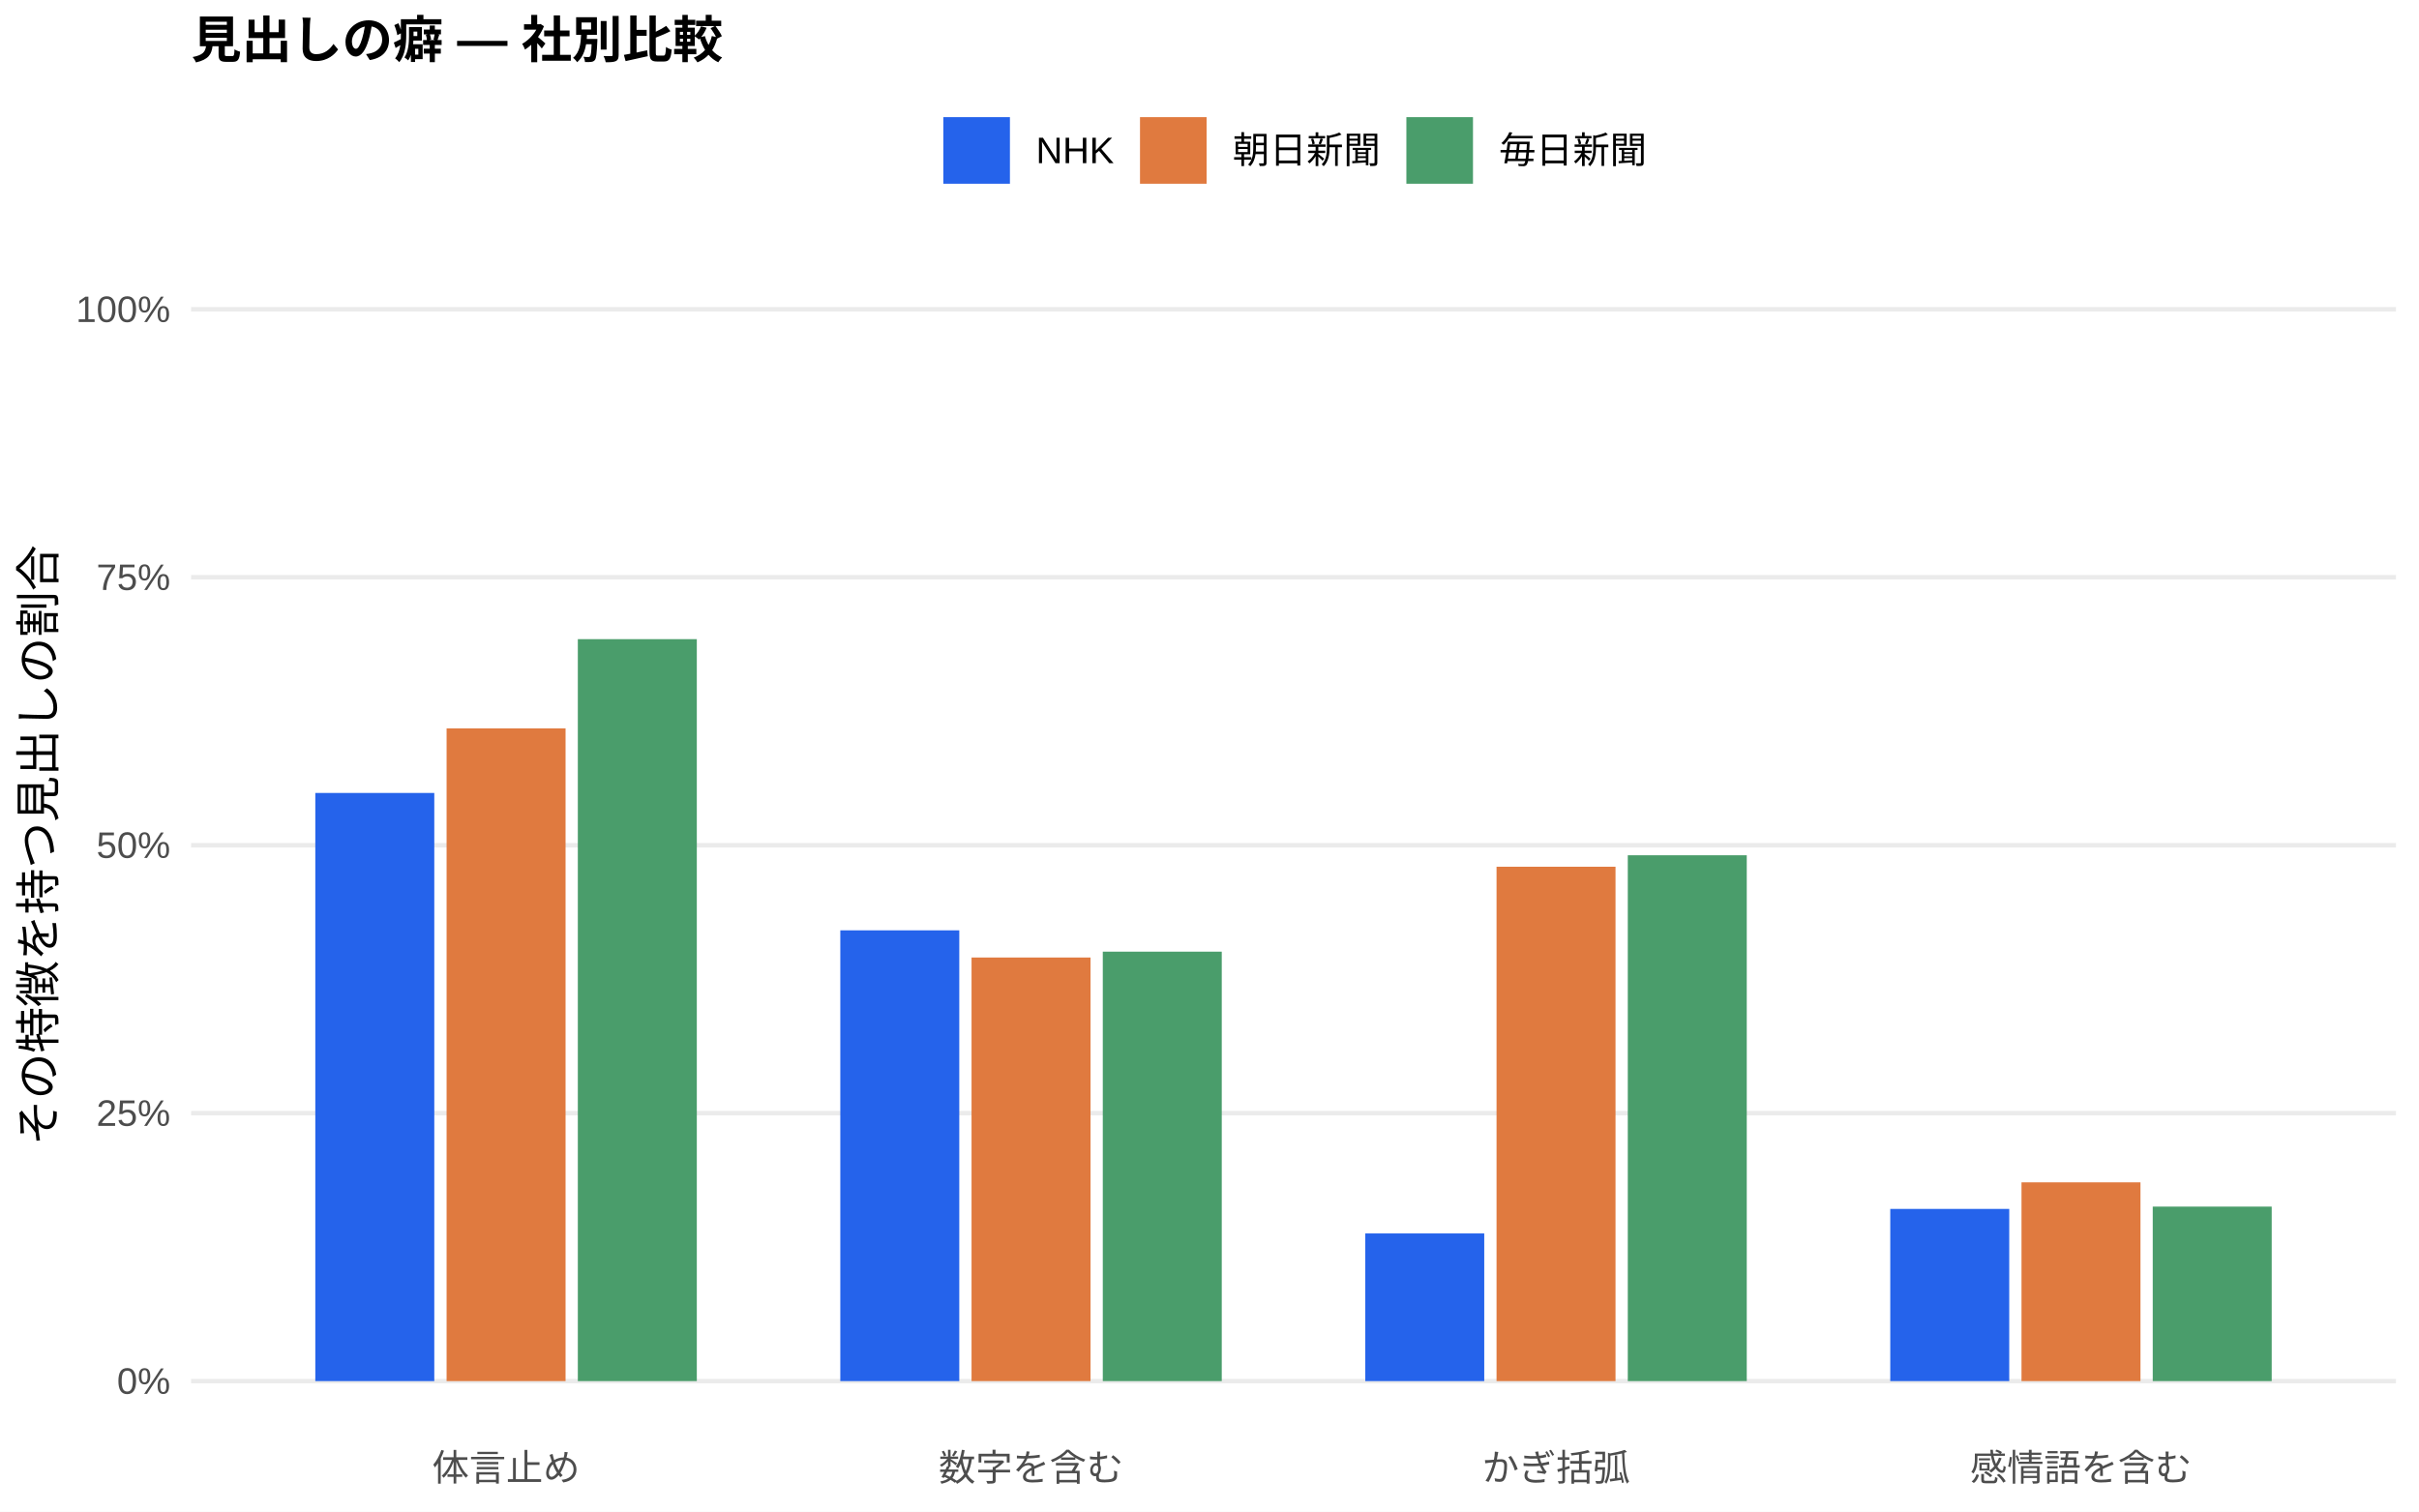
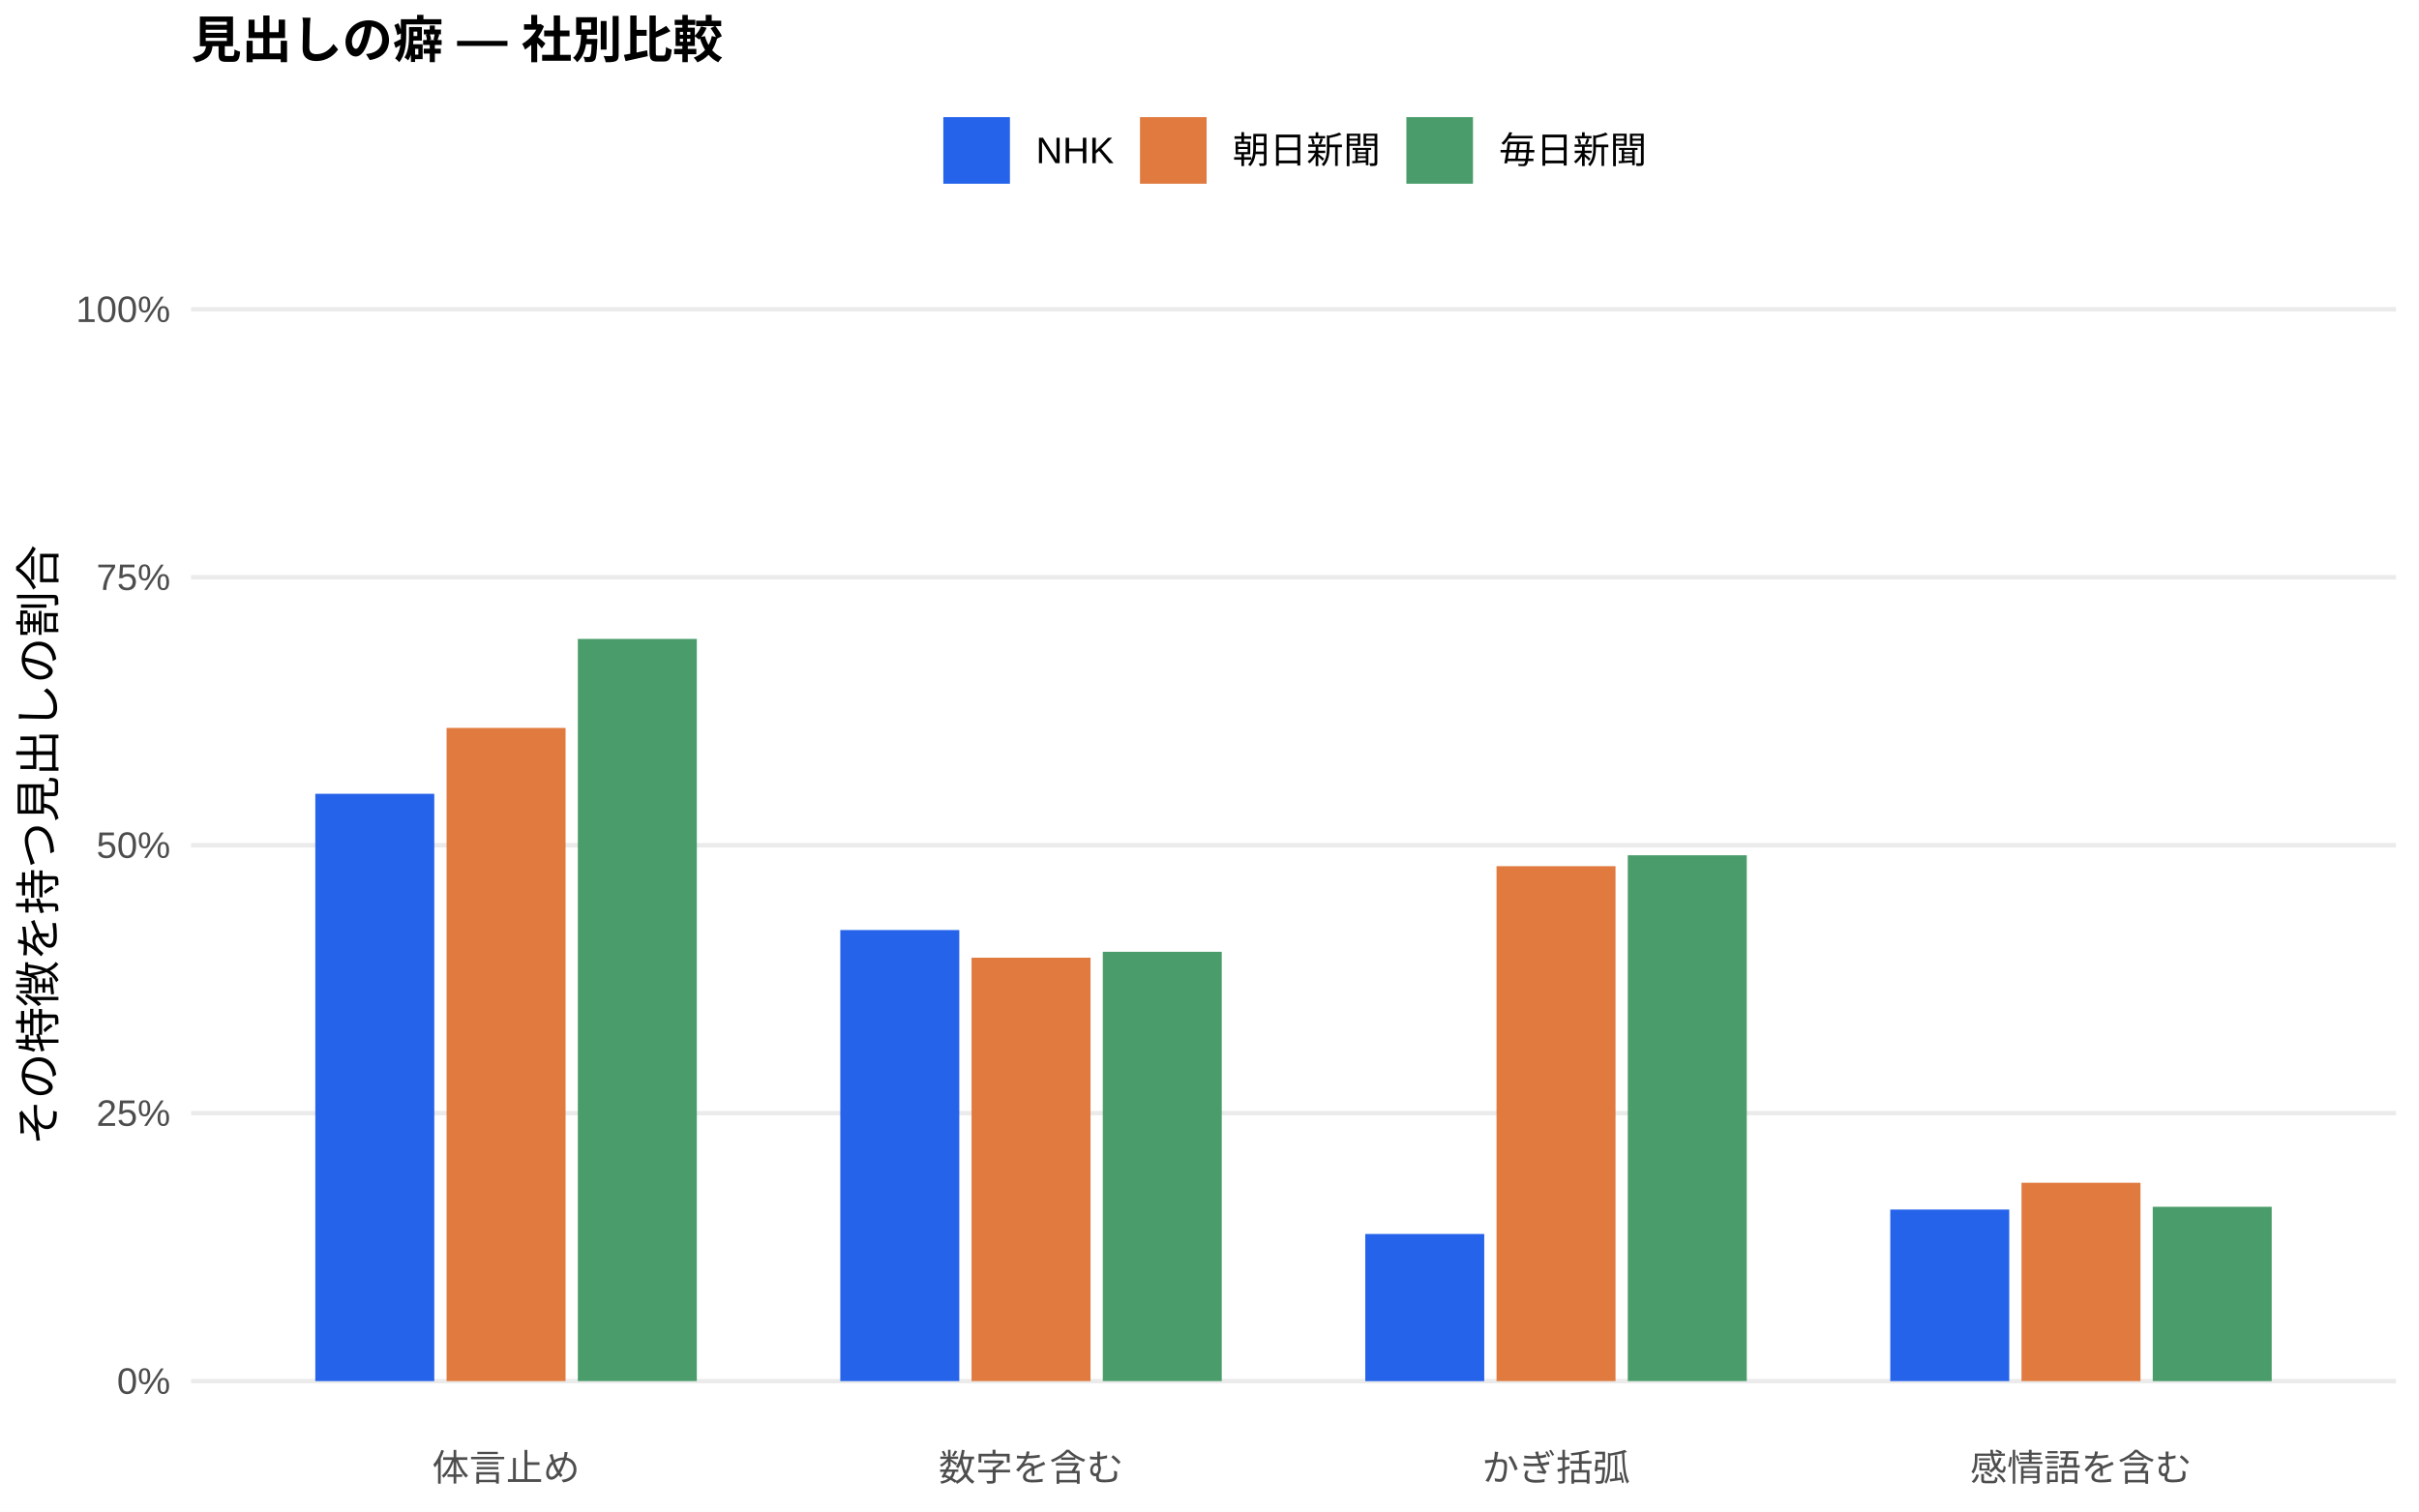
<svg xmlns="http://www.w3.org/2000/svg" width="576.00pt" height="360.00pt" viewBox="0 0 576.00 360.00">
  <g class="svglite">
    <defs>
      <style type="text/css">
    .svglite line, .svglite polyline, .svglite polygon, .svglite path, .svglite rect, .svglite circle {
      fill: none;
      stroke: #000000;
      stroke-linecap: round;
      stroke-linejoin: round;
      stroke-miterlimit: 10.00;
    }
    .svglite text {
      white-space: pre;
    }
    .svglite g.glyphgroup path {
      fill: inherit;
      stroke: none;
    }
  </style>
    </defs>
    <rect width="100%" height="100%" style="stroke: none; fill: #FFFFFF;" />
    <defs>
      <clipPath id="cpMC4wMHw1NzYuMDB8MC4wMHwzNjAuMDA=">
        <rect x="0.00" y="0.00" width="576.00" height="360.00" />
      </clipPath>
    </defs>
    <g clip-path="url(#cpMC4wMHw1NzYuMDB8MC4wMHwzNjAuMDA=)">
      <rect x="0.00" y="0.00" width="576.00" height="360.00" style="stroke-width: 1.07; stroke: none; fill: #FFFFFF;" />
    </g>
    <defs>
      <clipPath id="cpNDUuNTB8NTcwLjUyfDYwLjkxfDM0MS43MQ==">
        <rect x="45.50" y="60.91" width="525.02" height="280.80" />
      </clipPath>
    </defs>
    <g clip-path="url(#cpNDUuNTB8NTcwLjUyfDYwLjkxfDM0MS43MQ==)">
      <polyline points="45.50,328.94 570.52,328.94 " style="stroke-width: 1.07; stroke: #EBEBEB; stroke-linecap: butt;" />
      <polyline points="45.50,265.12 570.52,265.12 " style="stroke-width: 1.07; stroke: #EBEBEB; stroke-linecap: butt;" />
      <polyline points="45.50,201.31 570.52,201.31 " style="stroke-width: 1.07; stroke: #EBEBEB; stroke-linecap: butt;" />
      <polyline points="45.50,137.49 570.52,137.49 " style="stroke-width: 1.07; stroke: #EBEBEB; stroke-linecap: butt;" />
      <polyline points="45.50,73.67 570.52,73.67 " style="stroke-width: 1.07; stroke: #EBEBEB; stroke-linecap: butt;" />
-       <rect x="75.08" y="188.86" width="28.33" height="140.08" style="stroke-width: 1.07; stroke: none; stroke-linecap: butt; stroke-linejoin: miter; fill: #2563EB;" />
-       <rect x="200.09" y="221.58" width="28.33" height="107.36" style="stroke-width: 1.07; stroke: none; stroke-linecap: butt; stroke-linejoin: miter; fill: #2563EB;" />
-       <rect x="325.09" y="293.77" width="28.33" height="35.17" style="stroke-width: 1.07; stroke: none; stroke-linecap: butt; stroke-linejoin: miter; fill: #2563EB;" />
-       <rect x="450.10" y="287.93" width="28.33" height="41.01" style="stroke-width: 1.07; stroke: none; stroke-linecap: butt; stroke-linejoin: miter; fill: #2563EB;" />
-       <rect x="106.34" y="173.48" width="28.33" height="155.46" style="stroke-width: 1.07; stroke: none; stroke-linecap: butt; stroke-linejoin: miter; fill: #E07A3F;" />
-       <rect x="231.34" y="228.05" width="28.33" height="100.89" style="stroke-width: 1.07; stroke: none; stroke-linecap: butt; stroke-linejoin: miter; fill: #E07A3F;" />
-       <rect x="356.35" y="206.43" width="28.33" height="122.51" style="stroke-width: 1.07; stroke: none; stroke-linecap: butt; stroke-linejoin: miter; fill: #E07A3F;" />
-       <rect x="481.35" y="281.60" width="28.33" height="47.34" style="stroke-width: 1.07; stroke: none; stroke-linecap: butt; stroke-linejoin: miter; fill: #E07A3F;" />
-       <rect x="137.59" y="152.23" width="28.33" height="176.71" style="stroke-width: 1.07; stroke: none; stroke-linecap: butt; stroke-linejoin: miter; fill: #4A9D6B;" />
-       <rect x="262.59" y="226.66" width="28.33" height="102.28" style="stroke-width: 1.07; stroke: none; stroke-linecap: butt; stroke-linejoin: miter; fill: #4A9D6B;" />
+       <rect x="75.08" y="189.06" width="28.33" height="139.88" style="stroke-width: 1.07; stroke: none; stroke-linecap: butt; stroke-linejoin: miter; fill: #2563EB;" />
+       <rect x="200.09" y="221.51" width="28.33" height="107.43" style="stroke-width: 1.07; stroke: none; stroke-linecap: butt; stroke-linejoin: miter; fill: #2563EB;" />
+       <rect x="325.09" y="293.90" width="28.33" height="35.05" style="stroke-width: 1.07; stroke: none; stroke-linecap: butt; stroke-linejoin: miter; fill: #2563EB;" />
+       <rect x="450.10" y="288.08" width="28.33" height="40.86" style="stroke-width: 1.07; stroke: none; stroke-linecap: butt; stroke-linejoin: miter; fill: #2563EB;" />
+       <rect x="106.34" y="173.37" width="28.33" height="155.57" style="stroke-width: 1.07; stroke: none; stroke-linecap: butt; stroke-linejoin: miter; fill: #E07A3F;" />
+       <rect x="231.34" y="228.10" width="28.33" height="100.84" style="stroke-width: 1.07; stroke: none; stroke-linecap: butt; stroke-linejoin: miter; fill: #E07A3F;" />
+       <rect x="356.35" y="206.30" width="28.33" height="122.64" style="stroke-width: 1.07; stroke: none; stroke-linecap: butt; stroke-linejoin: miter; fill: #E07A3F;" />
+       <rect x="481.35" y="281.70" width="28.33" height="47.24" style="stroke-width: 1.07; stroke: none; stroke-linecap: butt; stroke-linejoin: miter; fill: #E07A3F;" />
+       <rect x="137.59" y="152.17" width="28.33" height="176.77" style="stroke-width: 1.07; stroke: none; stroke-linecap: butt; stroke-linejoin: miter; fill: #4A9D6B;" />
+       <rect x="262.59" y="226.69" width="28.33" height="102.25" style="stroke-width: 1.07; stroke: none; stroke-linecap: butt; stroke-linejoin: miter; fill: #4A9D6B;" />
      <rect x="387.60" y="203.70" width="28.33" height="125.24" style="stroke-width: 1.07; stroke: none; stroke-linecap: butt; stroke-linejoin: miter; fill: #4A9D6B;" />
-       <rect x="512.60" y="287.38" width="28.33" height="41.56" style="stroke-width: 1.07; stroke: none; stroke-linecap: butt; stroke-linejoin: miter; fill: #4A9D6B;" />
+       <rect x="512.60" y="287.42" width="28.33" height="41.53" style="stroke-width: 1.07; stroke: none; stroke-linecap: butt; stroke-linejoin: miter; fill: #4A9D6B;" />
    </g>
    <g clip-path="url(#cpMC4wMHw1NzYuMDB8MC4wMHwzNjAuMDA=)">
      <text x="40.57" y="331.97" text-anchor="end" style="font-size: 8.80px;fill: #4D4D4D; font-family: &quot;Liberation Sans&quot;;" textLength="12.72px" lengthAdjust="spacingAndGlyphs">0%</text>
      <text x="40.57" y="268.15" text-anchor="end" style="font-size: 8.80px;fill: #4D4D4D; font-family: &quot;Liberation Sans&quot;;" textLength="17.61px" lengthAdjust="spacingAndGlyphs">25%</text>
      <text x="40.57" y="204.33" text-anchor="end" style="font-size: 8.80px;fill: #4D4D4D; font-family: &quot;Liberation Sans&quot;;" textLength="17.61px" lengthAdjust="spacingAndGlyphs">50%</text>
      <text x="40.57" y="140.52" text-anchor="end" style="font-size: 8.80px;fill: #4D4D4D; font-family: &quot;Liberation Sans&quot;;" textLength="17.61px" lengthAdjust="spacingAndGlyphs">75%</text>
      <text x="40.57" y="76.70" text-anchor="end" style="font-size: 8.80px;fill: #4D4D4D; font-family: &quot;Liberation Sans&quot;;" textLength="22.50px" lengthAdjust="spacingAndGlyphs">100%</text>
      <text x="120.50" y="352.69" text-anchor="middle" style="font-size: 8.80px;fill: #4D4D4D; font-family: &quot;Liberation Sans&quot;;" textLength="35.19px" lengthAdjust="spacingAndGlyphs">体言止め</text>
      <text x="245.51" y="352.69" text-anchor="middle" style="font-size: 8.80px;fill: #4D4D4D; font-family: &quot;Liberation Sans&quot;;" textLength="43.98px" lengthAdjust="spacingAndGlyphs">数字を含む</text>
      <text x="370.51" y="352.69" text-anchor="middle" style="font-size: 8.80px;fill: #4D4D4D; font-family: &quot;Liberation Sans&quot;;" textLength="35.19px" lengthAdjust="spacingAndGlyphs">かぎ括弧</text>
      <text x="495.52" y="352.69" text-anchor="middle" style="font-size: 8.80px;fill: #4D4D4D; font-family: &quot;Liberation Sans&quot;;" textLength="52.78px" lengthAdjust="spacingAndGlyphs">感情語を含む</text>
      <text transform="translate(13.05,201.31) rotate(-90)" text-anchor="middle" style="font-size: 11.00px; font-family: &quot;Liberation Sans&quot;;" textLength="143.00px" lengthAdjust="spacingAndGlyphs">その特徴を持つ見出しの割合</text>
      <rect x="224.62" y="27.90" width="15.86" height="15.86" style="stroke-width: 1.07; stroke: none; stroke-linecap: butt; stroke-linejoin: miter; fill: #2563EB;" />
      <rect x="271.45" y="27.90" width="15.86" height="15.86" style="stroke-width: 1.07; stroke: none; stroke-linecap: butt; stroke-linejoin: miter; fill: #E07A3F;" />
      <rect x="334.88" y="27.90" width="15.86" height="15.86" style="stroke-width: 1.07; stroke: none; stroke-linecap: butt; stroke-linejoin: miter; fill: #4A9D6B;" />
      <text x="246.67" y="38.86" style="font-size: 8.80px; font-family: &quot;Liberation Sans&quot;;" textLength="18.59px" lengthAdjust="spacingAndGlyphs">NHK</text>
      <text x="293.50" y="38.86" style="font-size: 8.80px; font-family: &quot;Liberation Sans&quot;;" textLength="35.19px" lengthAdjust="spacingAndGlyphs">朝日新聞</text>
      <text x="356.93" y="38.86" style="font-size: 8.80px; font-family: &quot;Liberation Sans&quot;;" textLength="35.19px" lengthAdjust="spacingAndGlyphs">毎日新聞</text>
      <text x="45.50" y="13.74" style="font-size: 12.00px; font-weight: bold; font-family: &quot;Liberation Sans&quot;;" textLength="126.66px" lengthAdjust="spacingAndGlyphs">見出しの癖 — 社別比較</text>
    </g>
  </g>
</svg>
